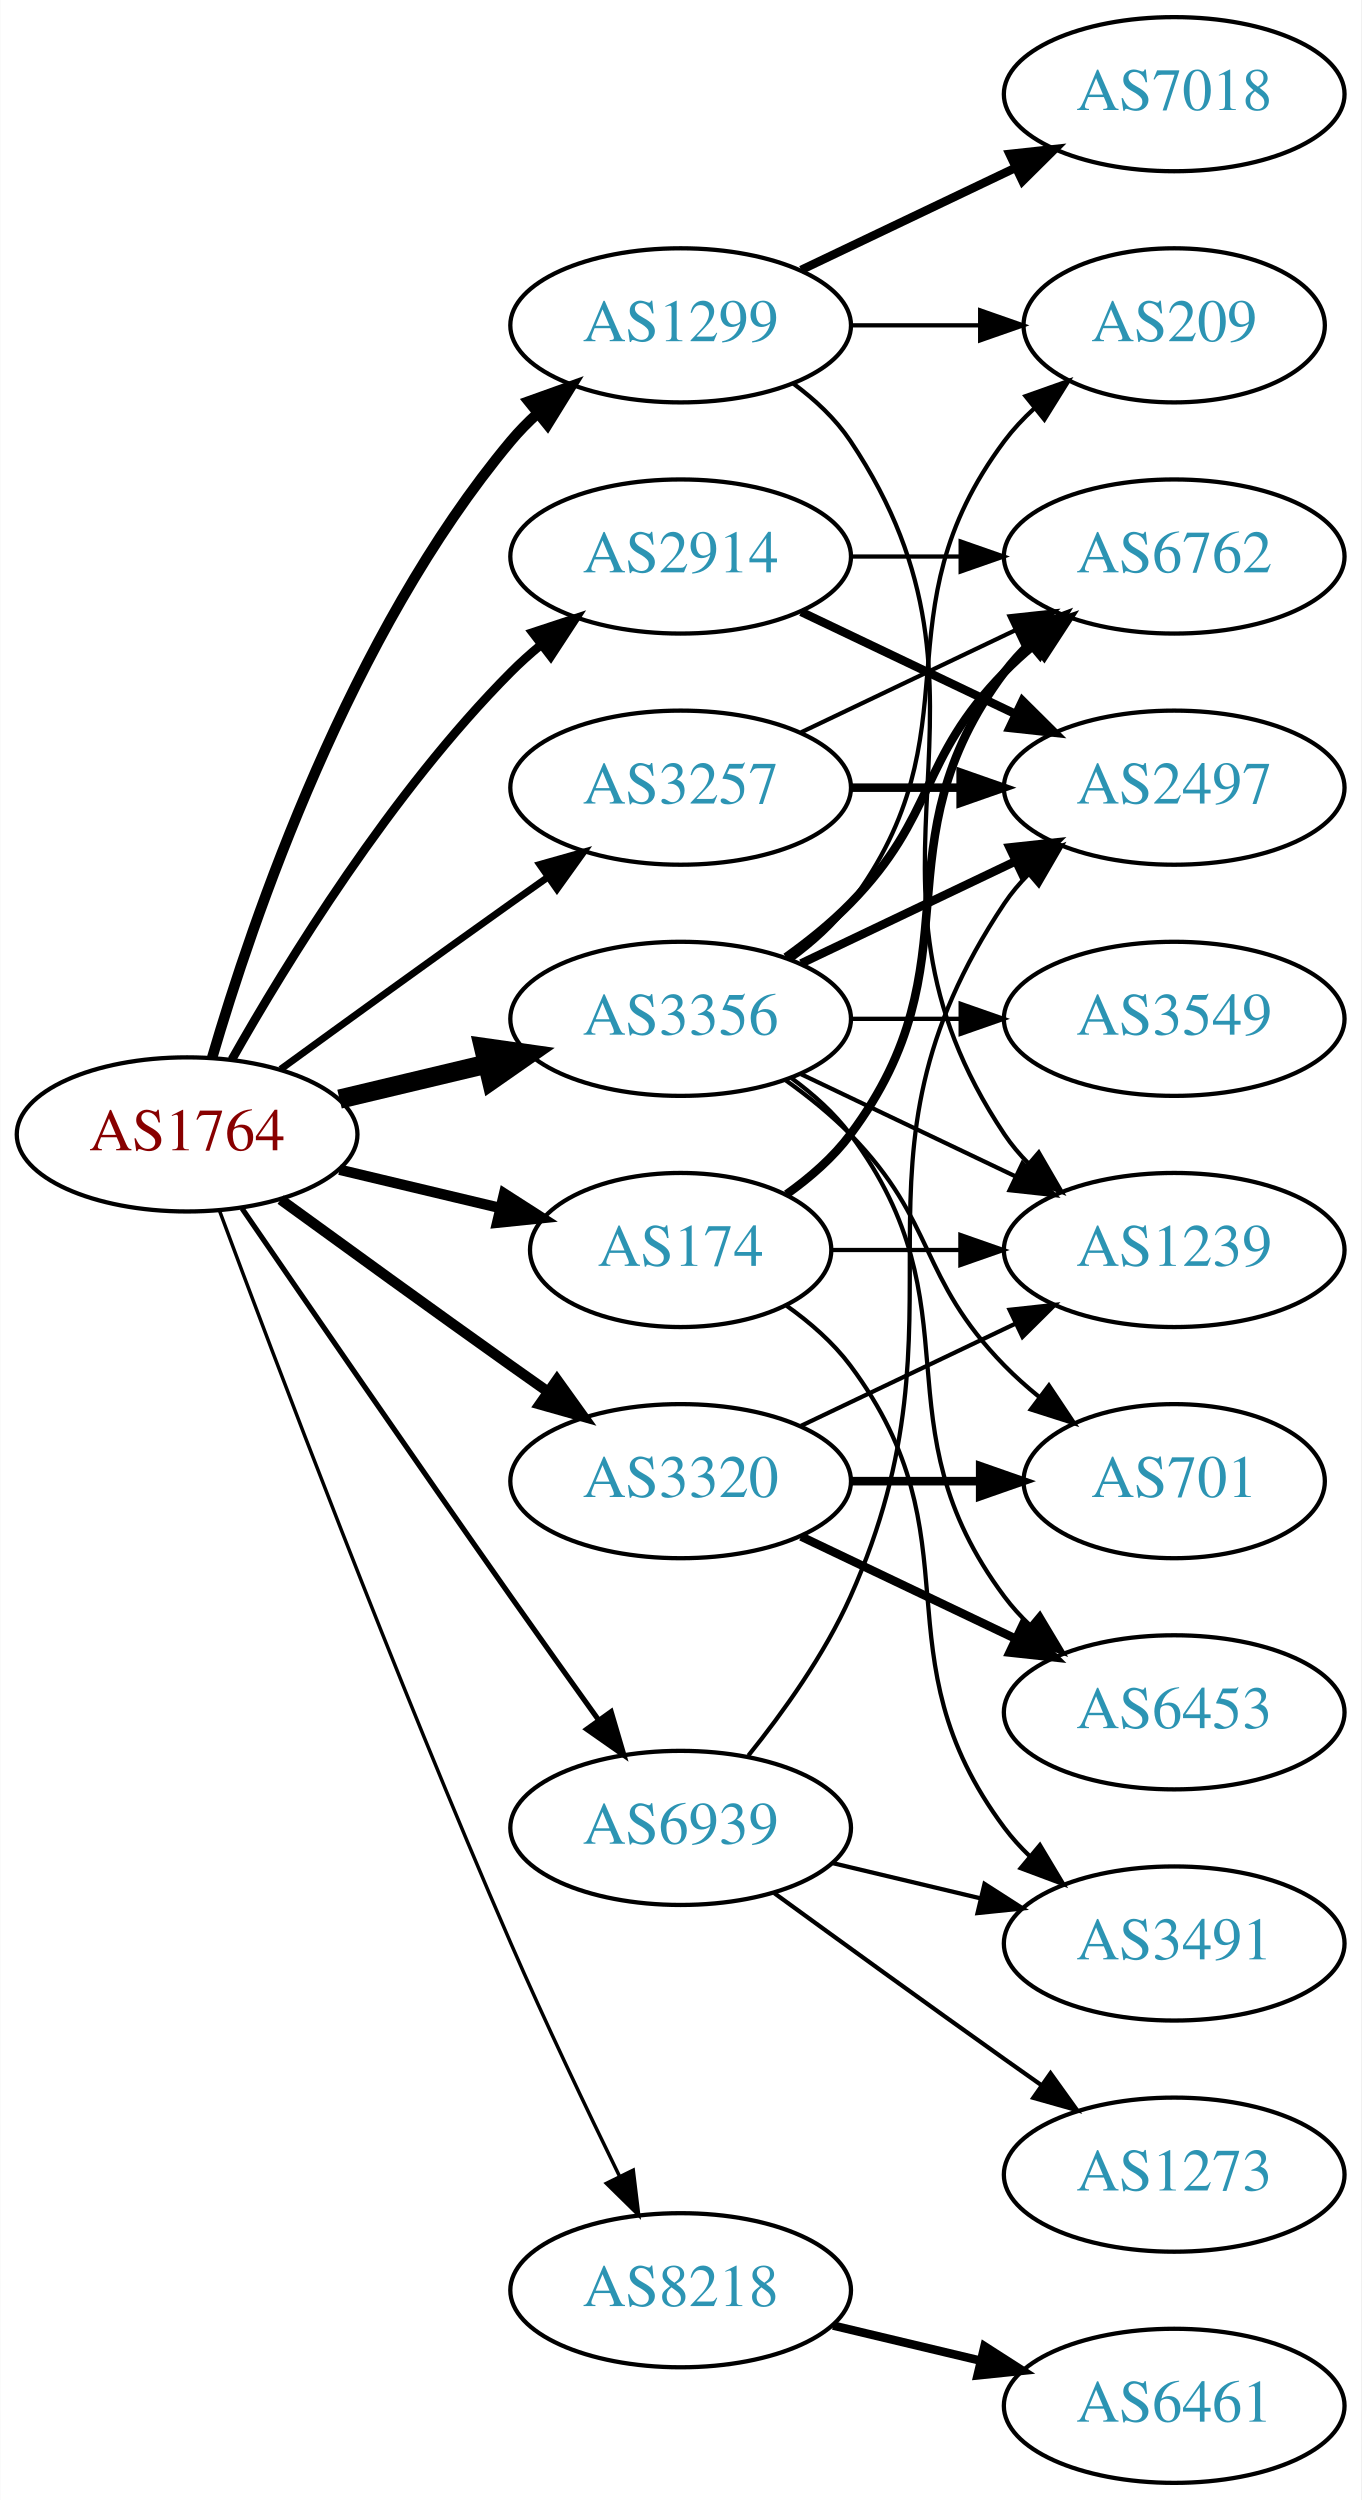
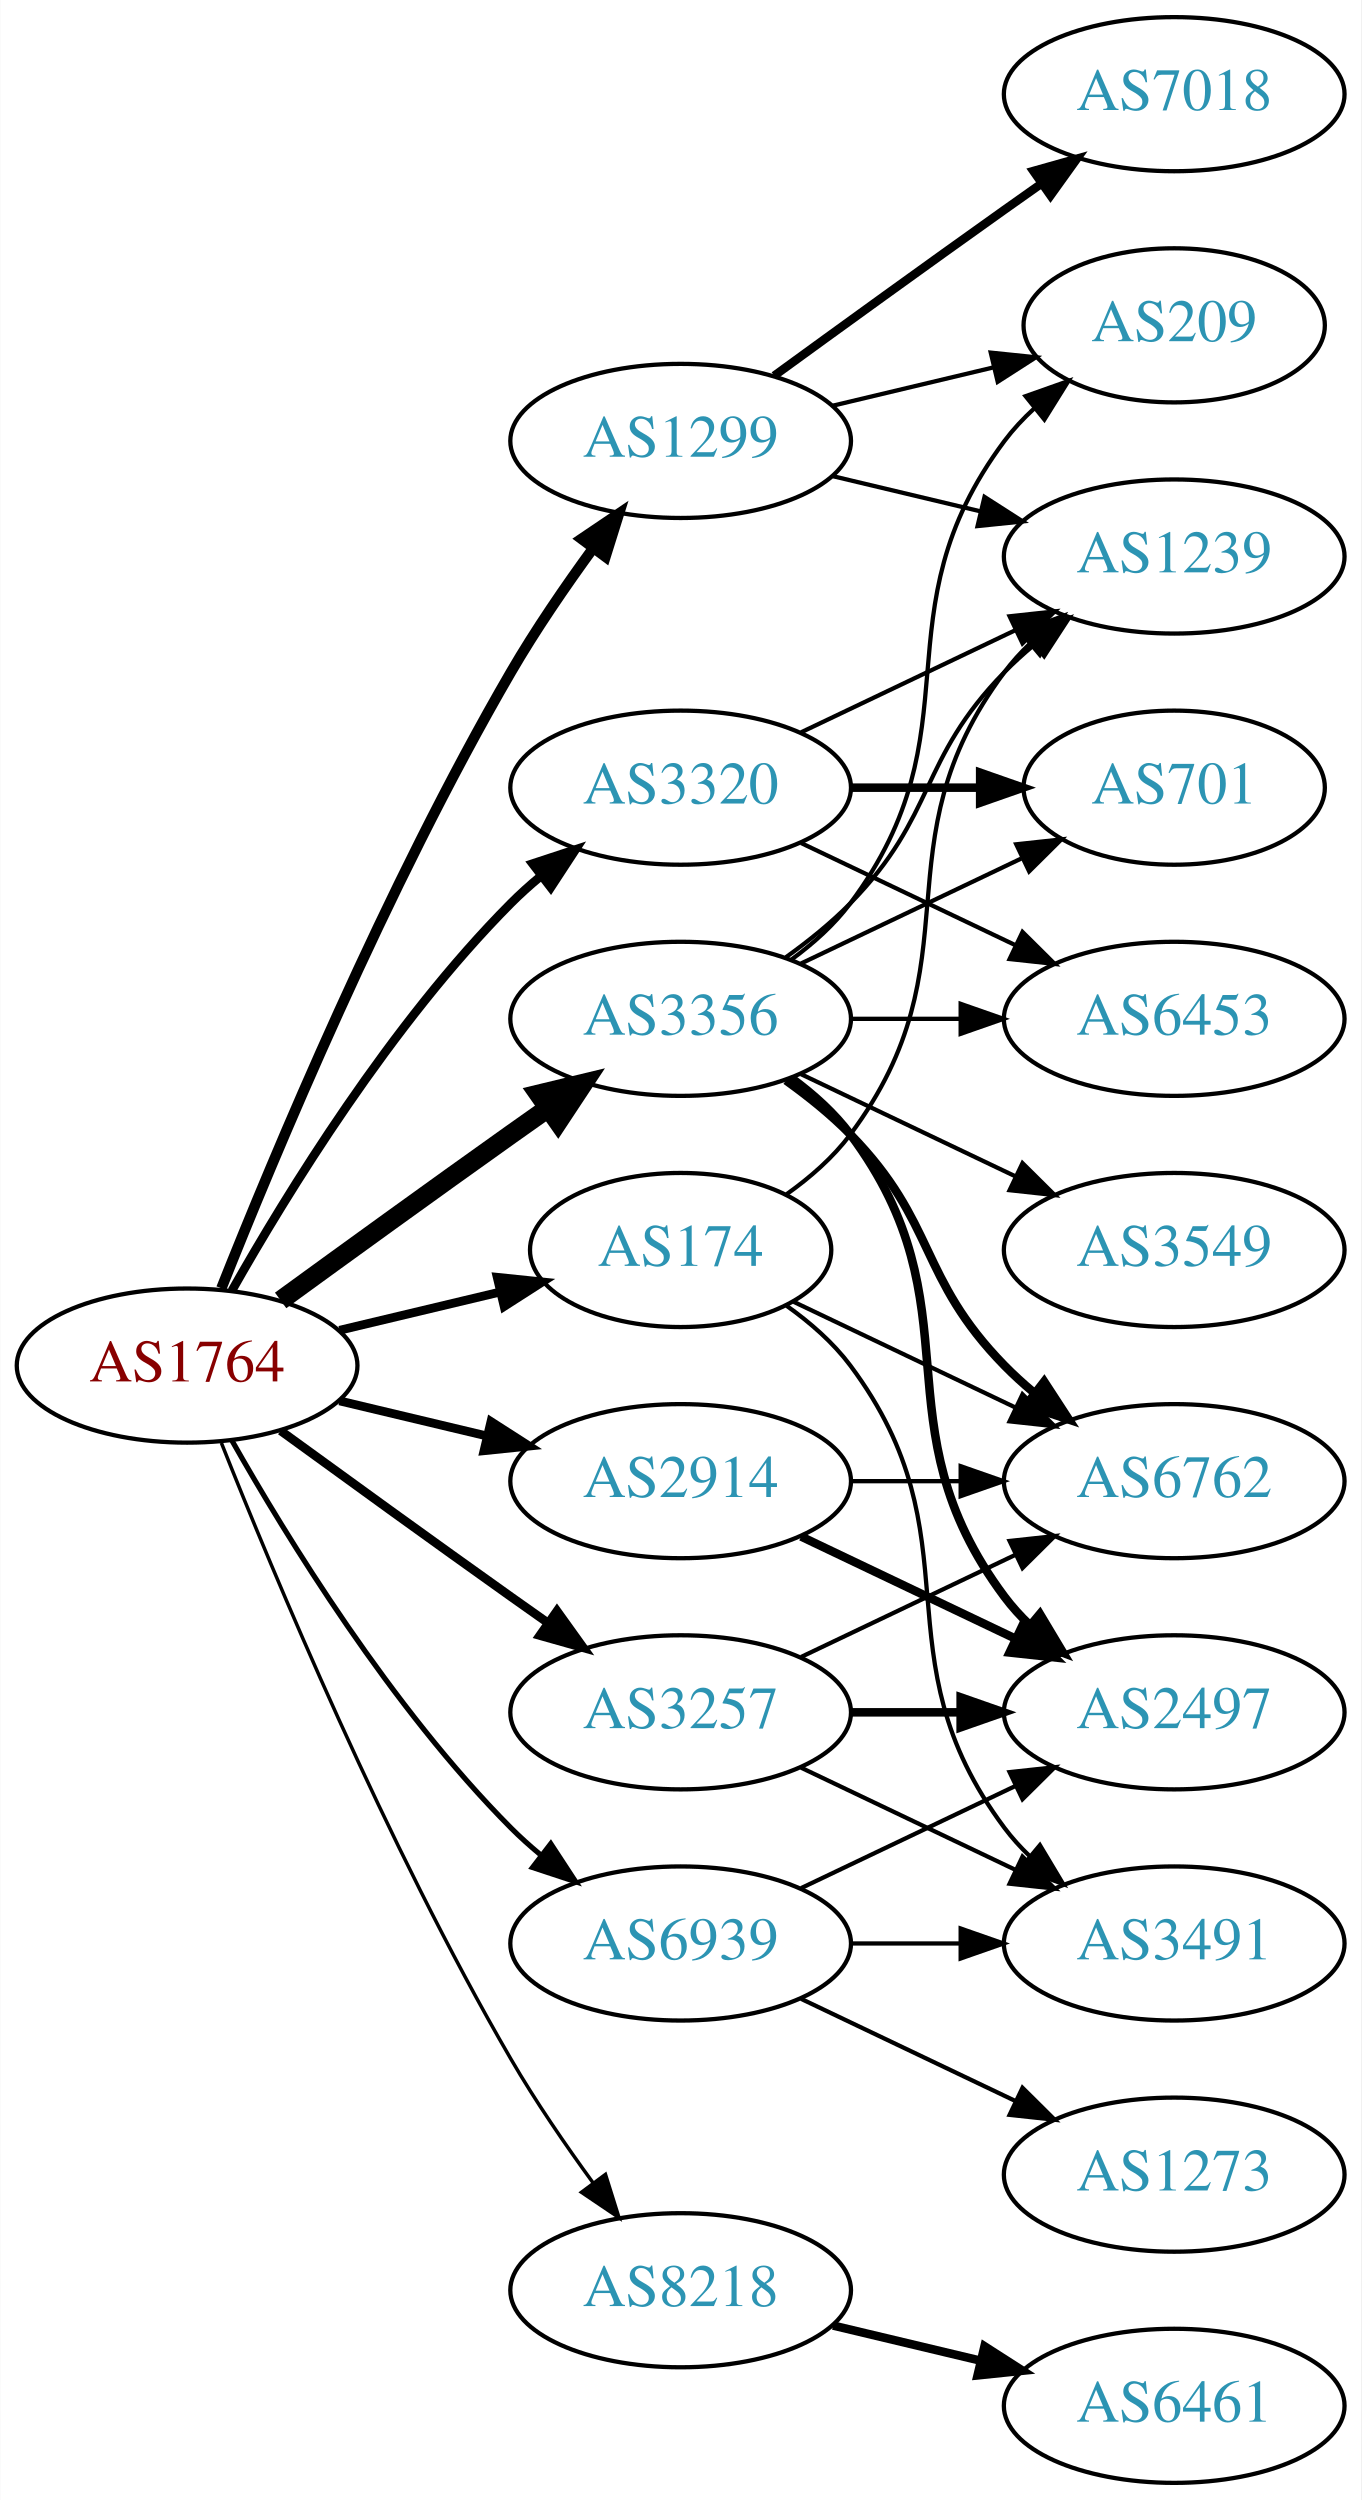
<svg xmlns="http://www.w3.org/2000/svg" xmlns:xlink="http://www.w3.org/1999/xlink" width="318pt" height="584pt" viewBox="0.00 0.00 317.88 584.00">
  <g id="graph0" class="graph" transform="scale(1 1) rotate(0) translate(4 580)">
    <polygon fill="white" stroke="none" points="-4,4 -4,-580 313.879,-580 313.879,4 -4,4" />
    <g id="node1" class="node">
      <g id="a_node1">
        <a xlink:href="/asn/1764" xlink:title="AS1764 ~ NEXTLAYER-AS [AT]">
-           <ellipse fill="#ffffff" stroke="black" cx="39.647" cy="-315" rx="39.794" ry="18" />
-           <text text-anchor="middle" x="39.647" y="-311.3" font-family="Times,serif" font-size="14.00" fill="#880000">AS1764</text>
+           <ellipse fill="#ffffff" stroke="black" cx="39.647" cy="-261" rx="39.794" ry="18" />
+           <text text-anchor="middle" x="39.647" y="-257.3" font-family="Times,serif" font-size="14.00" fill="#880000">AS1764</text>
        </a>
      </g>
    </g>
    <g id="node2" class="node">
      <g id="a_node2">
        <a xlink:href="/asn/174" xlink:title="AS174 ~ Cogent Communications [US]">
          <ellipse fill="#ffffff" stroke="black" cx="154.939" cy="-288" rx="35.194" ry="18" />
          <text text-anchor="middle" x="154.939" y="-284.3" font-family="Times,serif" font-size="14.00" fill="#2c94b3">AS174</text>
        </a>
      </g>
    </g>
    <g id="edge1" class="edge">
-       <path fill="none" stroke="black" stroke-width="2.455" d="M75.254,-306.752C87.048,-303.942 100.353,-300.771 112.62,-297.847" />
-       <polygon fill="black" stroke="black" stroke-width="2.455" points="113.709,-301.186 122.625,-295.463 112.086,-294.376 113.709,-301.186" />
+       <path fill="none" stroke="black" stroke-width="2.045" d="M75.254,-269.248C87.048,-272.058 100.353,-275.229 112.62,-278.153" />
+       <polygon fill="black" stroke="black" stroke-width="2.045" points="112.086,-281.624 122.625,-280.537 113.709,-274.814 112.086,-281.624" />
    </g>
    <g id="node3" class="node">
      <g id="a_node3">
        <a xlink:href="/asn/1299" xlink:title="AS1299 ~ Telia Carrier [EU]">
-           <ellipse fill="#ffffff" stroke="black" cx="154.939" cy="-504" rx="39.794" ry="18" />
-           <text text-anchor="middle" x="154.939" y="-500.3" font-family="Times,serif" font-size="14.00" fill="#2c94b3">AS1299</text>
+           <ellipse fill="#ffffff" stroke="black" cx="154.939" cy="-477" rx="39.794" ry="18" />
+           <text text-anchor="middle" x="154.939" y="-473.3" font-family="Times,serif" font-size="14.00" fill="#2c94b3">AS1299</text>
        </a>
      </g>
    </g>
    <g id="edge2" class="edge">
-       <path fill="none" stroke="black" stroke-width="2.455" d="M45.521,-333.002C54.834,-364.844 77.651,-431.981 115.293,-477 117.163,-479.237 119.261,-481.374 121.488,-483.396" />
-       <polygon fill="black" stroke="black" stroke-width="2.455" points="119.431,-486.234 129.407,-489.804 123.835,-480.793 119.431,-486.234" />
+       <path fill="none" stroke="black" stroke-width="2.455" d="M47.65,-279.051C59.777,-309.57 86.195,-372.933 115.293,-423 121,-432.819 128.038,-443.078 134.537,-451.984" />
+       <polygon fill="black" stroke="black" stroke-width="2.455" points="131.763,-454.119 140.542,-460.05 137.377,-449.938 131.763,-454.119" />
    </g>
    <g id="node4" class="node">
      <g id="a_node4">
        <a xlink:href="/asn/2914" xlink:title="AS2914 ~ NTT America, Inc. [US]">
-           <ellipse fill="#ffffff" stroke="black" cx="154.939" cy="-450" rx="39.794" ry="18" />
-           <text text-anchor="middle" x="154.939" y="-446.3" font-family="Times,serif" font-size="14.00" fill="#2c94b3">AS2914</text>
+           <ellipse fill="#ffffff" stroke="black" cx="154.939" cy="-234" rx="39.794" ry="18" />
+           <text text-anchor="middle" x="154.939" y="-230.3" font-family="Times,serif" font-size="14.00" fill="#2c94b3">AS2914</text>
        </a>
      </g>
    </g>
    <g id="edge3" class="edge">
-       <path fill="none" stroke="black" stroke-width="2.045" d="M50.106,-332.49C62.888,-355.096 87.32,-394.886 115.293,-423 117.404,-425.121 119.7,-427.188 122.085,-429.171" />
-       <polygon fill="black" stroke="black" stroke-width="2.045" points="120.338,-432.242 130.401,-435.556 124.601,-426.69 120.338,-432.242" />
+       <path fill="none" stroke="black" stroke-width="2.045" d="M75.254,-252.752C86.125,-250.162 98.279,-247.265 109.722,-244.538" />
+       <polygon fill="black" stroke="black" stroke-width="2.045" points="110.628,-247.92 119.544,-242.197 109.005,-241.111 110.628,-247.92" />
    </g>
    <g id="node5" class="node">
      <g id="a_node5">
        <a xlink:href="/asn/3257" xlink:title="AS3257 ~ GTT [DE]">
-           <ellipse fill="#ffffff" stroke="black" cx="154.939" cy="-396" rx="39.794" ry="18" />
-           <text text-anchor="middle" x="154.939" y="-392.3" font-family="Times,serif" font-size="14.00" fill="#2c94b3">AS3257</text>
+           <ellipse fill="#ffffff" stroke="black" cx="154.939" cy="-180" rx="39.794" ry="18" />
+           <text text-anchor="middle" x="154.939" y="-176.3" font-family="Times,serif" font-size="14.00" fill="#2c94b3">AS3257</text>
        </a>
      </g>
    </g>
    <g id="edge4" class="edge">
-       <path fill="none" stroke="black" stroke-width="1.636" d="M61.495,-330.222C76.429,-341.091 97.042,-356.025 115.293,-369 118.113,-371.005 121.056,-373.085 124.005,-375.159" />
-       <polygon fill="black" stroke="black" stroke-width="1.636" points="122.032,-378.05 132.229,-380.926 126.051,-372.319 122.032,-378.05" />
+       <path fill="none" stroke="black" stroke-width="2.045" d="M61.495,-245.778C76.429,-234.909 97.042,-219.975 115.293,-207 118.113,-204.995 121.056,-202.915 124.005,-200.841" />
+       <polygon fill="black" stroke="black" stroke-width="2.045" points="126.051,-203.681 132.229,-195.074 122.032,-197.95 126.051,-203.681" />
    </g>
    <g id="node6" class="node">
      <g id="a_node6">
        <a xlink:href="/asn/3320" xlink:title="AS3320 ~ DTAG [DE]">
-           <ellipse fill="#ffffff" stroke="black" cx="154.939" cy="-234" rx="39.794" ry="18" />
-           <text text-anchor="middle" x="154.939" y="-230.3" font-family="Times,serif" font-size="14.00" fill="#2c94b3">AS3320</text>
+           <ellipse fill="#ffffff" stroke="black" cx="154.939" cy="-396" rx="39.794" ry="18" />
+           <text text-anchor="middle" x="154.939" y="-392.3" font-family="Times,serif" font-size="14.00" fill="#2c94b3">AS3320</text>
        </a>
      </g>
    </g>
    <g id="edge5" class="edge">
-       <path fill="none" stroke="black" stroke-width="2.455" d="M61.495,-299.778C76.429,-288.909 97.042,-273.975 115.293,-261 118.113,-258.995 121.056,-256.915 124.005,-254.841" />
-       <polygon fill="black" stroke="black" stroke-width="2.455" points="126.051,-257.681 132.229,-249.074 122.032,-251.95 126.051,-257.681" />
+       <path fill="none" stroke="black" stroke-width="2.045" d="M50.106,-278.49C62.888,-301.096 87.32,-340.886 115.293,-369 117.404,-371.121 119.7,-373.188 122.085,-375.171" />
+       <polygon fill="black" stroke="black" stroke-width="2.045" points="120.338,-378.242 130.401,-381.556 124.601,-372.69 120.338,-378.242" />
    </g>
    <g id="node7" class="node">
      <g id="a_node7">
        <a xlink:href="/asn/3356" xlink:title="AS3356 ~ Level 3 Parent, LLC [US]">
          <ellipse fill="#ffffff" stroke="black" cx="154.939" cy="-342" rx="39.794" ry="18" />
          <text text-anchor="middle" x="154.939" y="-338.3" font-family="Times,serif" font-size="14.00" fill="#2c94b3">AS3356</text>
        </a>
      </g>
    </g>
    <g id="edge6" class="edge">
-       <path fill="none" stroke="black" stroke-width="4.5" d="M75.254,-323.248C86.125,-325.838 98.279,-328.735 109.722,-331.462" />
-       <polygon fill="black" stroke="black" stroke-width="4.5" points="108.904,-335.315 119.544,-333.803 110.729,-327.654 108.904,-335.315" />
+       <path fill="none" stroke="black" stroke-width="4.5" d="M61.495,-276.222C76.429,-287.091 97.042,-302.025 115.293,-315 118.113,-317.005 121.056,-319.085 124.005,-321.159" />
+       <polygon fill="black" stroke="black" stroke-width="4.5" points="121.781,-324.409 132.229,-326.926 126.302,-317.961 121.781,-324.409" />
    </g>
    <g id="node8" class="node">
      <g id="a_node8">
        <a xlink:href="/asn/8218" xlink:title="AS8218 ~ legacy Neotelecoms [FR]">
          <ellipse fill="#ffffff" stroke="black" cx="154.939" cy="-45" rx="39.794" ry="18" />
          <text text-anchor="middle" x="154.939" y="-41.3" font-family="Times,serif" font-size="14.00" fill="#2c94b3">AS8218</text>
        </a>
      </g>
    </g>
    <g id="edge7" class="edge">
-       <path fill="none" stroke="black" stroke-width="0.818" d="M47.24,-297.113C59.784,-263.364 88.252,-188.104 115.293,-126 123.277,-107.663 132.971,-87.351 140.652,-71.654" />
-       <polygon fill="black" stroke="black" stroke-width="0.818" points="143.864,-73.053 145.142,-62.536 137.584,-69.961 143.864,-73.053" />
+       <path fill="none" stroke="black" stroke-width="0.818" d="M47.65,-242.949C59.777,-212.43 86.195,-149.067 115.293,-99 121,-89.181 128.038,-78.922 134.537,-70.016" />
+       <polygon fill="black" stroke="black" stroke-width="0.818" points="137.377,-72.061 140.542,-61.95 131.763,-67.881 137.377,-72.061" />
    </g>
    <g id="node9" class="node">
      <g id="a_node9">
        <a xlink:href="/asn/6939" xlink:title="AS6939 ~ Hurricane Electric LLC [US]">
-           <ellipse fill="#ffffff" stroke="black" cx="154.939" cy="-153" rx="39.794" ry="18" />
-           <text text-anchor="middle" x="154.939" y="-149.3" font-family="Times,serif" font-size="14.00" fill="#2c94b3">AS6939</text>
+           <ellipse fill="#ffffff" stroke="black" cx="154.939" cy="-126" rx="39.794" ry="18" />
+           <text text-anchor="middle" x="154.939" y="-122.3" font-family="Times,serif" font-size="14.00" fill="#2c94b3">AS6939</text>
        </a>
      </g>
    </g>
    <g id="edge8" class="edge">
-       <path fill="none" stroke="black" stroke-width="1.227" d="M52.454,-297.731C67.097,-276.358 92.87,-238.88 115.293,-207 121.927,-197.567 129.278,-187.261 135.772,-178.205" />
-       <polygon fill="black" stroke="black" stroke-width="1.227" points="138.693,-180.138 141.684,-169.974 133.007,-176.054 138.693,-180.138" />
+       <path fill="none" stroke="black" stroke-width="1.227" d="M50.106,-243.51C62.888,-220.904 87.32,-181.114 115.293,-153 117.404,-150.879 119.7,-148.812 122.085,-146.829" />
+       <polygon fill="black" stroke="black" stroke-width="1.227" points="124.601,-149.31 130.401,-140.444 120.338,-143.758 124.601,-149.31" />
    </g>
    <g id="node10" class="node">
      <g id="a_node10">
        <a xlink:href="/asn/1239" xlink:title="AS1239 ~ Sprint [US]">
-           <ellipse fill="#ffffff" stroke="black" cx="270.232" cy="-288" rx="39.794" ry="18" />
-           <text text-anchor="middle" x="270.232" y="-284.3" font-family="Times,serif" font-size="14.00" fill="#2c94b3">AS1239</text>
+           <ellipse fill="#ffffff" stroke="black" cx="270.232" cy="-450" rx="39.794" ry="18" />
+           <text text-anchor="middle" x="270.232" y="-446.3" font-family="Times,serif" font-size="14.00" fill="#2c94b3">AS1239</text>
        </a>
      </g>
    </g>
    <g id="edge9" class="edge">
-       <path fill="none" stroke="black" d="M190.239,-288C199.616,-288 209.966,-288 220.001,-288" />
-       <polygon fill="black" stroke="black" points="220.289,-291.5 230.289,-288 220.289,-284.5 220.289,-291.5" />
+       <path fill="none" stroke="black" d="M179.666,-301.011C185.162,-304.919 190.571,-309.622 194.586,-315 224.857,-355.542 200.315,-382.458 230.586,-423 232.33,-425.336 234.338,-427.545 236.501,-429.617" />
+       <polygon fill="black" stroke="black" points="234.379,-432.405 244.302,-436.118 238.861,-427.027 234.379,-432.405" />
    </g>
    <g id="node11" class="node">
      <g id="a_node11">
-         <a xlink:href="/asn/6762" xlink:title="AS6762 ~ TELECOM ITALIA SPARKLE S.p.A. [IT]">
-           <ellipse fill="#ffffff" stroke="black" cx="270.232" cy="-450" rx="39.794" ry="18" />
-           <text text-anchor="middle" x="270.232" y="-446.3" font-family="Times,serif" font-size="14.00" fill="#2c94b3">AS6762</text>
-         </a>
-       </g>
-     </g>
-     <g id="edge10" class="edge">
-       <path fill="none" stroke="black" stroke-width="2" d="M179.666,-301.011C185.162,-304.919 190.571,-309.622 194.586,-315 224.857,-355.542 200.315,-382.458 230.586,-423 232.33,-425.336 234.338,-427.545 236.501,-429.617" />
-       <polygon fill="black" stroke="black" stroke-width="2" points="234.379,-432.405 244.302,-436.118 238.861,-427.027 234.379,-432.405" />
-     </g>
-     <g id="node12" class="node">
-       <g id="a_node12">
        <a xlink:href="/asn/3491" xlink:title="AS3491 ~ PCCW Global, Inc. [US]">
          <ellipse fill="#ffffff" stroke="black" cx="270.232" cy="-126" rx="39.794" ry="18" />
          <text text-anchor="middle" x="270.232" y="-122.3" font-family="Times,serif" font-size="14.00" fill="#2c94b3">AS3491</text>
        </a>
      </g>
    </g>
-     <g id="edge11" class="edge">
+     <g id="edge10" class="edge">
      <path fill="none" stroke="black" d="M179.666,-274.989C185.162,-271.081 190.571,-266.378 194.586,-261 224.857,-220.458 200.315,-193.542 230.586,-153 232.33,-150.664 234.338,-148.455 236.501,-146.383" />
      <polygon fill="black" stroke="black" points="238.861,-148.973 244.302,-139.882 234.379,-143.595 238.861,-148.973" />
    </g>
+     <g id="node12" class="node">
+       <g id="a_node12">
+         <a xlink:href="/asn/6762" xlink:title="AS6762 ~ TELECOM ITALIA SPARKLE S.p.A. [IT]">
+           <ellipse fill="#ffffff" stroke="black" cx="270.232" cy="-234" rx="39.794" ry="18" />
+           <text text-anchor="middle" x="270.232" y="-230.3" font-family="Times,serif" font-size="14.00" fill="#2c94b3">AS6762</text>
+         </a>
+       </g>
+     </g>
+     <g id="edge11" class="edge">
+       <path fill="none" stroke="black" d="M181.365,-275.881C196.667,-268.587 216.391,-259.186 233.273,-251.14" />
+       <polygon fill="black" stroke="black" points="234.792,-254.293 242.313,-246.831 231.78,-247.974 234.792,-254.293" />
+     </g>
    <g id="edge12" class="edge">
-       <path fill="none" stroke="black" d="M181.258,-490.393C186.314,-486.649 191.126,-482.169 194.586,-477 235.61,-415.706 189.561,-376.294 230.586,-315 232.208,-312.577 234.127,-310.305 236.228,-308.19" />
-       <polygon fill="black" stroke="black" points="238.596,-310.771 243.913,-301.607 234.042,-305.454 238.596,-310.771" />
+       <path fill="none" stroke="black" d="M190.547,-468.752C201.418,-466.162 213.572,-463.265 225.015,-460.538" />
+       <polygon fill="black" stroke="black" points="225.921,-463.92 234.837,-458.197 224.298,-457.111 225.921,-463.92" />
    </g>
    <g id="node13" class="node">
      <g id="a_node13">
        <a xlink:href="/asn/7018" xlink:title="AS7018 ~ AT&amp;T Services, Inc. [US]">
          <ellipse fill="#ffffff" stroke="black" cx="270.232" cy="-558" rx="39.794" ry="18" />
          <text text-anchor="middle" x="270.232" y="-554.3" font-family="Times,serif" font-size="14.00" fill="#2c94b3">AS7018</text>
        </a>
      </g>
    </g>
    <g id="edge13" class="edge">
-       <path fill="none" stroke="black" stroke-width="2" d="M183.076,-516.934C198.07,-524.081 216.891,-533.052 233.114,-540.785" />
-       <polygon fill="black" stroke="black" stroke-width="2" points="231.784,-544.028 242.317,-545.171 234.796,-537.709 231.784,-544.028" />
+       <path fill="none" stroke="black" stroke-width="2" d="M176.788,-492.222C191.722,-503.091 212.335,-518.025 230.586,-531 233.406,-533.005 236.349,-535.085 239.297,-537.159" />
+       <polygon fill="black" stroke="black" stroke-width="2" points="237.325,-540.05 247.522,-542.926 241.344,-534.319 237.325,-540.05" />
    </g>
    <g id="node14" class="node">
      <g id="a_node14">
        <a xlink:href="/asn/209" xlink:title="AS209 ~ CenturyLink Communications, LLC [US]">
          <ellipse fill="#ffffff" stroke="black" cx="270.232" cy="-504" rx="35.194" ry="18" />
          <text text-anchor="middle" x="270.232" y="-500.3" font-family="Times,serif" font-size="14.00" fill="#2c94b3">AS209</text>
        </a>
      </g>
    </g>
    <g id="edge14" class="edge">
-       <path fill="none" stroke="black" d="M194.612,-504C204.317,-504 214.808,-504 224.771,-504" />
-       <polygon fill="black" stroke="black" points="224.907,-507.5 234.907,-504 224.907,-500.5 224.907,-507.5" />
-     </g>
-     <g id="edge15" class="edge">
-       <path fill="none" stroke="black" d="M194.612,-450C202.815,-450 211.579,-450 220.111,-450" />
-       <polygon fill="black" stroke="black" points="220.35,-453.5 230.35,-450 220.35,-446.5 220.35,-453.5" />
+       <path fill="none" stroke="black" d="M190.547,-485.248C202.341,-488.058 215.646,-491.229 227.913,-494.153" />
+       <polygon fill="black" stroke="black" points="227.379,-497.624 237.918,-496.537 229.002,-490.814 227.379,-497.624" />
+     </g>
+     <g id="edge16" class="edge">
+       <path fill="none" stroke="black" d="M194.612,-234C202.815,-234 211.579,-234 220.111,-234" />
+       <polygon fill="black" stroke="black" points="220.35,-237.5 230.35,-234 220.35,-230.5 220.35,-237.5" />
    </g>
    <g id="node15" class="node">
      <g id="a_node15">
        <a xlink:href="/asn/2497" xlink:title="AS2497 ~ Internet Initiative Japan Inc. [JP]">
-           <ellipse fill="#ffffff" stroke="black" cx="270.232" cy="-396" rx="39.794" ry="18" />
-           <text text-anchor="middle" x="270.232" y="-392.3" font-family="Times,serif" font-size="14.00" fill="#2c94b3">AS2497</text>
-         </a>
-       </g>
-     </g>
-     <g id="edge16" class="edge">
-       <path fill="none" stroke="black" stroke-width="2" d="M183.076,-437.066C198.07,-429.919 216.891,-420.948 233.114,-413.215" />
-       <polygon fill="black" stroke="black" stroke-width="2" points="234.796,-416.291 242.317,-408.829 231.784,-409.972 234.796,-416.291" />
+           <ellipse fill="#ffffff" stroke="black" cx="270.232" cy="-180" rx="39.794" ry="18" />
+           <text text-anchor="middle" x="270.232" y="-176.3" font-family="Times,serif" font-size="14.00" fill="#2c94b3">AS2497</text>
+         </a>
+       </g>
+     </g>
+     <g id="edge15" class="edge">
+       <path fill="none" stroke="black" stroke-width="2" d="M183.076,-221.066C198.07,-213.919 216.891,-204.948 233.114,-197.215" />
+       <polygon fill="black" stroke="black" stroke-width="2" points="234.796,-200.291 242.317,-192.829 231.784,-193.972 234.796,-200.291" />
+     </g>
+     <g id="edge17" class="edge">
+       <path fill="none" stroke="black" d="M183.076,-167.066C198.07,-159.919 216.891,-150.948 233.114,-143.215" />
+       <polygon fill="black" stroke="black" points="234.796,-146.291 242.317,-138.829 231.784,-139.972 234.796,-146.291" />
+     </g>
+     <g id="edge19" class="edge">
+       <path fill="none" stroke="black" d="M183.076,-192.934C198.07,-200.081 216.891,-209.052 233.114,-216.785" />
+       <polygon fill="black" stroke="black" points="231.784,-220.028 242.317,-221.171 234.796,-213.709 231.784,-220.028" />
    </g>
    <g id="edge18" class="edge">
+       <path fill="none" stroke="black" stroke-width="2" d="M194.612,-180C202.815,-180 211.579,-180 220.111,-180" />
+       <polygon fill="black" stroke="black" stroke-width="2" points="220.35,-183.5 230.35,-180 220.35,-176.5 220.35,-183.5" />
+     </g>
+     <g id="edge21" class="edge">
      <path fill="none" stroke="black" d="M183.076,-408.934C198.07,-416.081 216.891,-425.052 233.114,-432.785" />
      <polygon fill="black" stroke="black" points="231.784,-436.028 242.317,-437.171 234.796,-429.709 231.784,-436.028" />
    </g>
-     <g id="edge17" class="edge">
-       <path fill="none" stroke="black" stroke-width="2" d="M194.612,-396C202.815,-396 211.579,-396 220.111,-396" />
-       <polygon fill="black" stroke="black" stroke-width="2" points="220.35,-399.5 230.35,-396 220.35,-392.5 220.35,-399.5" />
-     </g>
-     <g id="edge21" class="edge">
-       <path fill="none" stroke="black" d="M183.076,-246.934C198.07,-254.081 216.891,-263.052 233.114,-270.785" />
-       <polygon fill="black" stroke="black" points="231.784,-274.028 242.317,-275.171 234.796,-267.709 231.784,-274.028" />
-     </g>
    <g id="node16" class="node">
      <g id="a_node16">
-         <a xlink:href="/asn/6453" xlink:title="AS6453 ~ TATA COMMUNICATIONS (AMERICA) INC [US]">
-           <ellipse fill="#ffffff" stroke="black" cx="270.232" cy="-180" rx="39.794" ry="18" />
-           <text text-anchor="middle" x="270.232" y="-176.3" font-family="Times,serif" font-size="14.00" fill="#2c94b3">AS6453</text>
-         </a>
-       </g>
-     </g>
-     <g id="edge19" class="edge">
-       <path fill="none" stroke="black" stroke-width="2" d="M183.076,-221.066C198.07,-213.919 216.891,-204.948 233.114,-197.215" />
-       <polygon fill="black" stroke="black" stroke-width="2" points="234.796,-200.291 242.317,-192.829 231.784,-193.972 234.796,-200.291" />
+         <a xlink:href="/asn/701" xlink:title="AS701 ~ UUNET [US]">
+           <ellipse fill="#ffffff" stroke="black" cx="270.232" cy="-396" rx="35.194" ry="18" />
+           <text text-anchor="middle" x="270.232" y="-392.3" font-family="Times,serif" font-size="14.00" fill="#2c94b3">AS701</text>
+         </a>
+       </g>
+     </g>
+     <g id="edge20" class="edge">
+       <path fill="none" stroke="black" stroke-width="2" d="M194.612,-396C204.317,-396 214.808,-396 224.771,-396" />
+       <polygon fill="black" stroke="black" stroke-width="2" points="224.907,-399.5 234.907,-396 224.907,-392.5 224.907,-399.5" />
    </g>
    <g id="node17" class="node">
      <g id="a_node17">
-         <a xlink:href="/asn/701" xlink:title="AS701 ~ UUNET [US]">
-           <ellipse fill="#ffffff" stroke="black" cx="270.232" cy="-234" rx="35.194" ry="18" />
-           <text text-anchor="middle" x="270.232" y="-230.3" font-family="Times,serif" font-size="14.00" fill="#2c94b3">AS701</text>
-         </a>
-       </g>
-     </g>
-     <g id="edge20" class="edge">
-       <path fill="none" stroke="black" stroke-width="2" d="M194.612,-234C204.317,-234 214.808,-234 224.771,-234" />
-       <polygon fill="black" stroke="black" stroke-width="2" points="224.907,-237.5 234.907,-234 224.907,-230.5 224.907,-237.5" />
+         <a xlink:href="/asn/6453" xlink:title="AS6453 ~ TATA COMMUNICATIONS (AMERICA) INC [US]">
+           <ellipse fill="#ffffff" stroke="black" cx="270.232" cy="-342" rx="39.794" ry="18" />
+           <text text-anchor="middle" x="270.232" y="-338.3" font-family="Times,serif" font-size="14.00" fill="#2c94b3">AS6453</text>
+         </a>
+       </g>
+     </g>
+     <g id="edge22" class="edge">
+       <path fill="none" stroke="black" d="M183.076,-383.066C198.07,-375.919 216.891,-366.948 233.114,-359.215" />
+       <polygon fill="black" stroke="black" points="234.796,-362.291 242.317,-354.829 231.784,-355.972 234.796,-362.291" />
    </g>
    <g id="edge24" class="edge">
-       <path fill="none" stroke="black" d="M183.076,-329.066C198.07,-321.919 216.891,-312.948 233.114,-305.215" />
-       <polygon fill="black" stroke="black" points="234.796,-308.291 242.317,-300.829 231.784,-301.972 234.796,-308.291" />
-     </g>
-     <g id="edge26" class="edge">
-       <path fill="none" stroke="black" stroke-width="2" d="M179.533,-356.389C184.789,-360.148 190.121,-364.437 194.586,-369 214.758,-389.617 210.413,-402.383 230.586,-423 232.679,-425.139 234.962,-427.218 237.339,-429.21" />
-       <polygon fill="black" stroke="black" stroke-width="2" points="235.582,-432.275 245.638,-435.611 239.857,-426.732 235.582,-432.275" />
-     </g>
-     <g id="edge28" class="edge">
+       <path fill="none" stroke="black" d="M179.533,-356.389C184.789,-360.148 190.121,-364.437 194.586,-369 214.758,-389.617 210.413,-402.383 230.586,-423 232.679,-425.139 234.962,-427.218 237.339,-429.21" />
+       <polygon fill="black" stroke="black" points="235.582,-432.275 245.638,-435.611 239.857,-426.732 235.582,-432.275" />
+     </g>
+     <g id="edge25" class="edge">
+       <path fill="none" stroke="black" stroke-width="2" d="M179.533,-327.611C184.789,-323.852 190.121,-319.563 194.586,-315 214.758,-294.383 210.413,-281.617 230.586,-261 232.679,-258.861 234.962,-256.782 237.339,-254.79" />
+       <polygon fill="black" stroke="black" stroke-width="2" points="239.857,-257.268 245.638,-248.389 235.582,-251.725 239.857,-257.268" />
+     </g>
+     <g id="edge29" class="edge">
      <path fill="none" stroke="black" d="M180.87,-355.882C185.946,-359.611 190.864,-364.016 194.586,-369 224.857,-409.542 200.315,-436.458 230.586,-477 232.594,-479.689 234.95,-482.209 237.491,-484.546" />
      <polygon fill="black" stroke="black" points="235.519,-487.452 245.506,-490.989 239.905,-481.996 235.519,-487.452" />
    </g>
-     <g id="edge25" class="edge">
-       <path fill="none" stroke="black" stroke-width="2" d="M183.076,-354.934C198.07,-362.081 216.891,-371.052 233.114,-378.785" />
-       <polygon fill="black" stroke="black" stroke-width="2" points="231.784,-382.028 242.317,-383.171 234.796,-375.709 231.784,-382.028" />
-     </g>
-     <g id="edge23" class="edge">
-       <path fill="none" stroke="black" d="M180.87,-328.118C185.946,-324.389 190.864,-319.984 194.586,-315 224.857,-274.458 200.315,-247.542 230.586,-207 232.33,-204.664 234.338,-202.455 236.501,-200.383" />
-       <polygon fill="black" stroke="black" points="238.861,-202.973 244.302,-193.882 234.379,-197.595 238.861,-202.973" />
+     <g id="edge26" class="edge">
+       <path fill="none" stroke="black" stroke-width="2" d="M180.87,-328.118C185.946,-324.389 190.864,-319.984 194.586,-315 224.857,-274.458 200.315,-247.542 230.586,-207 232.33,-204.664 234.338,-202.455 236.501,-200.383" />
+       <polygon fill="black" stroke="black" stroke-width="2" points="238.861,-202.973 244.302,-193.882 234.379,-197.595 238.861,-202.973" />
+     </g>
+     <g id="edge28" class="edge">
+       <path fill="none" stroke="black" d="M183.076,-354.934C198.508,-362.29 217.993,-371.577 234.528,-379.459" />
+       <polygon fill="black" stroke="black" points="233.337,-382.768 243.87,-383.911 236.349,-376.449 233.337,-382.768" />
    </g>
    <g id="edge27" class="edge">
-       <path fill="none" stroke="black" d="M179.533,-327.611C184.789,-323.852 190.121,-319.563 194.586,-315 214.758,-294.383 210.413,-281.617 230.586,-261 233.065,-258.466 235.812,-256.017 238.664,-253.696" />
-       <polygon fill="black" stroke="black" points="240.967,-256.343 246.85,-247.532 236.756,-250.752 240.967,-256.343" />
+       <path fill="none" stroke="black" d="M194.612,-342C202.815,-342 211.579,-342 220.111,-342" />
+       <polygon fill="black" stroke="black" points="220.35,-345.5 230.35,-342 220.35,-338.5 220.35,-345.5" />
    </g>
    <g id="node18" class="node">
      <g id="a_node18">
        <a xlink:href="/asn/3549" xlink:title="AS3549 ~ Level 3 Parent, LLC [US]">
-           <ellipse fill="#ffffff" stroke="black" cx="270.232" cy="-342" rx="39.794" ry="18" />
-           <text text-anchor="middle" x="270.232" y="-338.3" font-family="Times,serif" font-size="14.00" fill="#2c94b3">AS3549</text>
-         </a>
-       </g>
-     </g>
-     <g id="edge22" class="edge">
-       <path fill="none" stroke="black" d="M194.612,-342C202.815,-342 211.579,-342 220.111,-342" />
-       <polygon fill="black" stroke="black" points="220.35,-345.5 230.35,-342 220.35,-338.5 220.35,-345.5" />
+           <ellipse fill="#ffffff" stroke="black" cx="270.232" cy="-288" rx="39.794" ry="18" />
+           <text text-anchor="middle" x="270.232" y="-284.3" font-family="Times,serif" font-size="14.00" fill="#2c94b3">AS3549</text>
+         </a>
+       </g>
+     </g>
+     <g id="edge23" class="edge">
+       <path fill="none" stroke="black" d="M183.076,-329.066C198.07,-321.919 216.891,-312.948 233.114,-305.215" />
+       <polygon fill="black" stroke="black" points="234.796,-308.291 242.317,-300.829 231.784,-301.972 234.796,-308.291" />
    </g>
    <g id="node19" class="node">
      <g id="a_node19">
        <a xlink:href="/asn/6461" xlink:title="AS6461 ~ Zayo Bandwidth [US]">
          <ellipse fill="#ffffff" stroke="black" cx="270.232" cy="-18" rx="39.794" ry="18" />
          <text text-anchor="middle" x="270.232" y="-14.3" font-family="Times,serif" font-size="14.00" fill="#2c94b3">AS6461</text>
        </a>
      </g>
    </g>
-     <g id="edge29" class="edge">
+     <g id="edge30" class="edge">
      <path fill="none" stroke="black" stroke-width="2" d="M190.547,-36.752C201.418,-34.162 213.572,-31.265 225.015,-28.538" />
      <polygon fill="black" stroke="black" stroke-width="2" points="225.921,-31.92 234.837,-26.197 224.298,-25.111 225.921,-31.92" />
    </g>
-     <g id="edge31" class="edge">
-       <path fill="none" stroke="black" d="M190.547,-144.752C201.418,-142.162 213.572,-139.265 225.015,-136.538" />
-       <polygon fill="black" stroke="black" points="225.921,-139.92 234.837,-134.197 224.298,-133.111 225.921,-139.92" />
+     <g id="edge33" class="edge">
+       <path fill="none" stroke="black" d="M194.612,-126C202.815,-126 211.579,-126 220.111,-126" />
+       <polygon fill="black" stroke="black" points="220.35,-129.5 230.35,-126 220.35,-122.5 220.35,-129.5" />
    </g>
    <g id="edge32" class="edge">
-       <path fill="none" stroke="black" d="M170.751,-169.894C178.908,-180.025 188.57,-193.525 194.586,-207 224.655,-274.349 189.561,-307.706 230.586,-369 232.208,-371.423 234.127,-373.695 236.228,-375.81" />
-       <polygon fill="black" stroke="black" points="234.042,-378.546 243.913,-382.393 238.596,-373.229 234.042,-378.546" />
+       <path fill="none" stroke="black" d="M183.076,-138.934C198.07,-146.081 216.891,-155.052 233.114,-162.785" />
+       <polygon fill="black" stroke="black" points="231.784,-166.028 242.317,-167.171 234.796,-159.709 231.784,-166.028" />
    </g>
    <g id="node20" class="node">
      <g id="a_node20">
        <a xlink:href="/asn/1273" xlink:title="AS1273 ~ Vodafone Group PLC [EU]">
          <ellipse fill="#ffffff" stroke="black" cx="270.232" cy="-72" rx="39.794" ry="18" />
          <text text-anchor="middle" x="270.232" y="-68.3" font-family="Times,serif" font-size="14.00" fill="#2c94b3">AS1273</text>
        </a>
      </g>
    </g>
-     <g id="edge30" class="edge">
-       <path fill="none" stroke="black" d="M176.788,-137.778C191.722,-126.909 212.335,-111.975 230.586,-99 233.406,-96.995 236.349,-94.915 239.297,-92.841" />
-       <polygon fill="black" stroke="black" points="241.344,-95.681 247.522,-87.074 237.325,-89.95 241.344,-95.681" />
+     <g id="edge31" class="edge">
+       <path fill="none" stroke="black" d="M183.076,-113.066C198.07,-105.919 216.891,-96.948 233.114,-89.215" />
+       <polygon fill="black" stroke="black" points="234.796,-92.291 242.317,-84.829 231.784,-85.972 234.796,-92.291" />
    </g>
  </g>
</svg>
